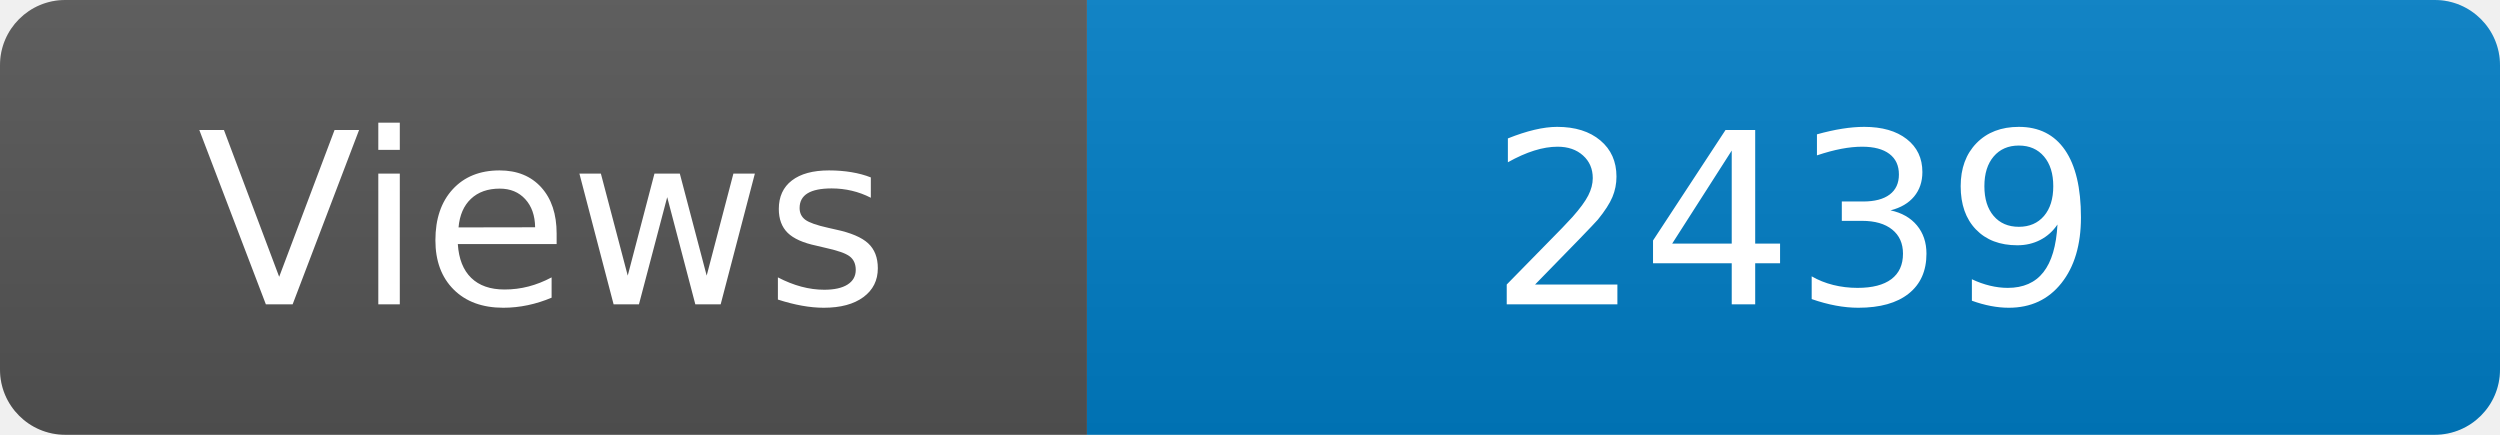
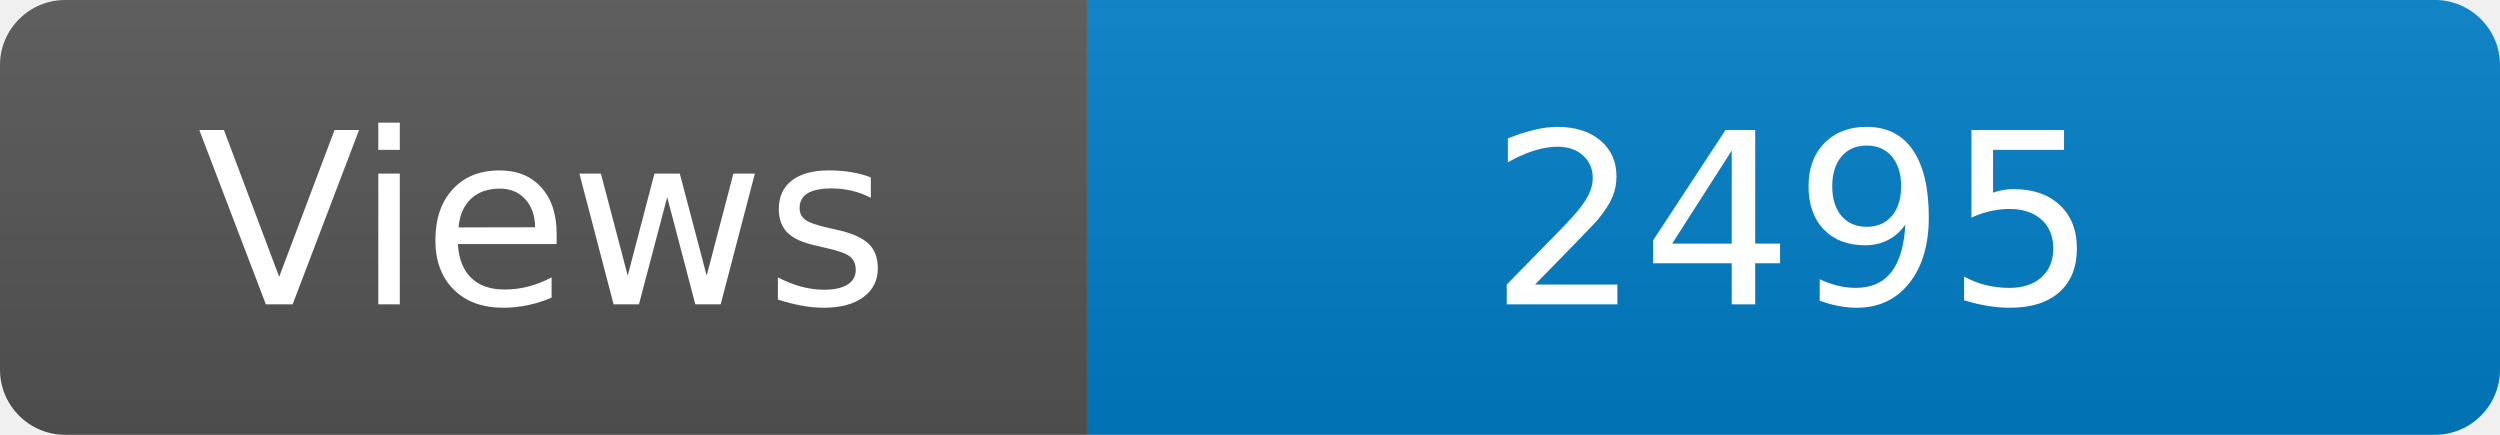
<svg xmlns="http://www.w3.org/2000/svg" width="115" height="20" role="img" aria-label="Maintained?: yes">
  <linearGradient id="s" x2="0" y2="100%">
    <stop offset="0" stop-color="#bbb" stop-opacity=".1" />
    <stop offset="1" stop-opacity=".1" />
  </linearGradient>
  <clipPath id="r">
    <rect width="115" height="20" rx="3" fill="#fff" />
  </clipPath>
  <g clip-path="url(#r)">
    <rect width="50" height="20" fill="#555" />
    <rect x="50" width="160" height="20" fill="#007ec6" />
    <rect width="115" height="20" fill="url(#s)" />
  </g>
  <g fill="#fff" text-anchor="middle" font-family="Verdana,Geneva,DejaVu Sans,sans-serif" font-size="110">
    <text x="250" y="140" transform="scale(.1)" fill="#fff">Views</text>
-     <text x="825" y="140" transform="scale(.1)" fill="#fff">2439</text>
+     <text x="825" y="140" transform="scale(.1)" fill="#fff">2495</text>
  </g>
</svg>
